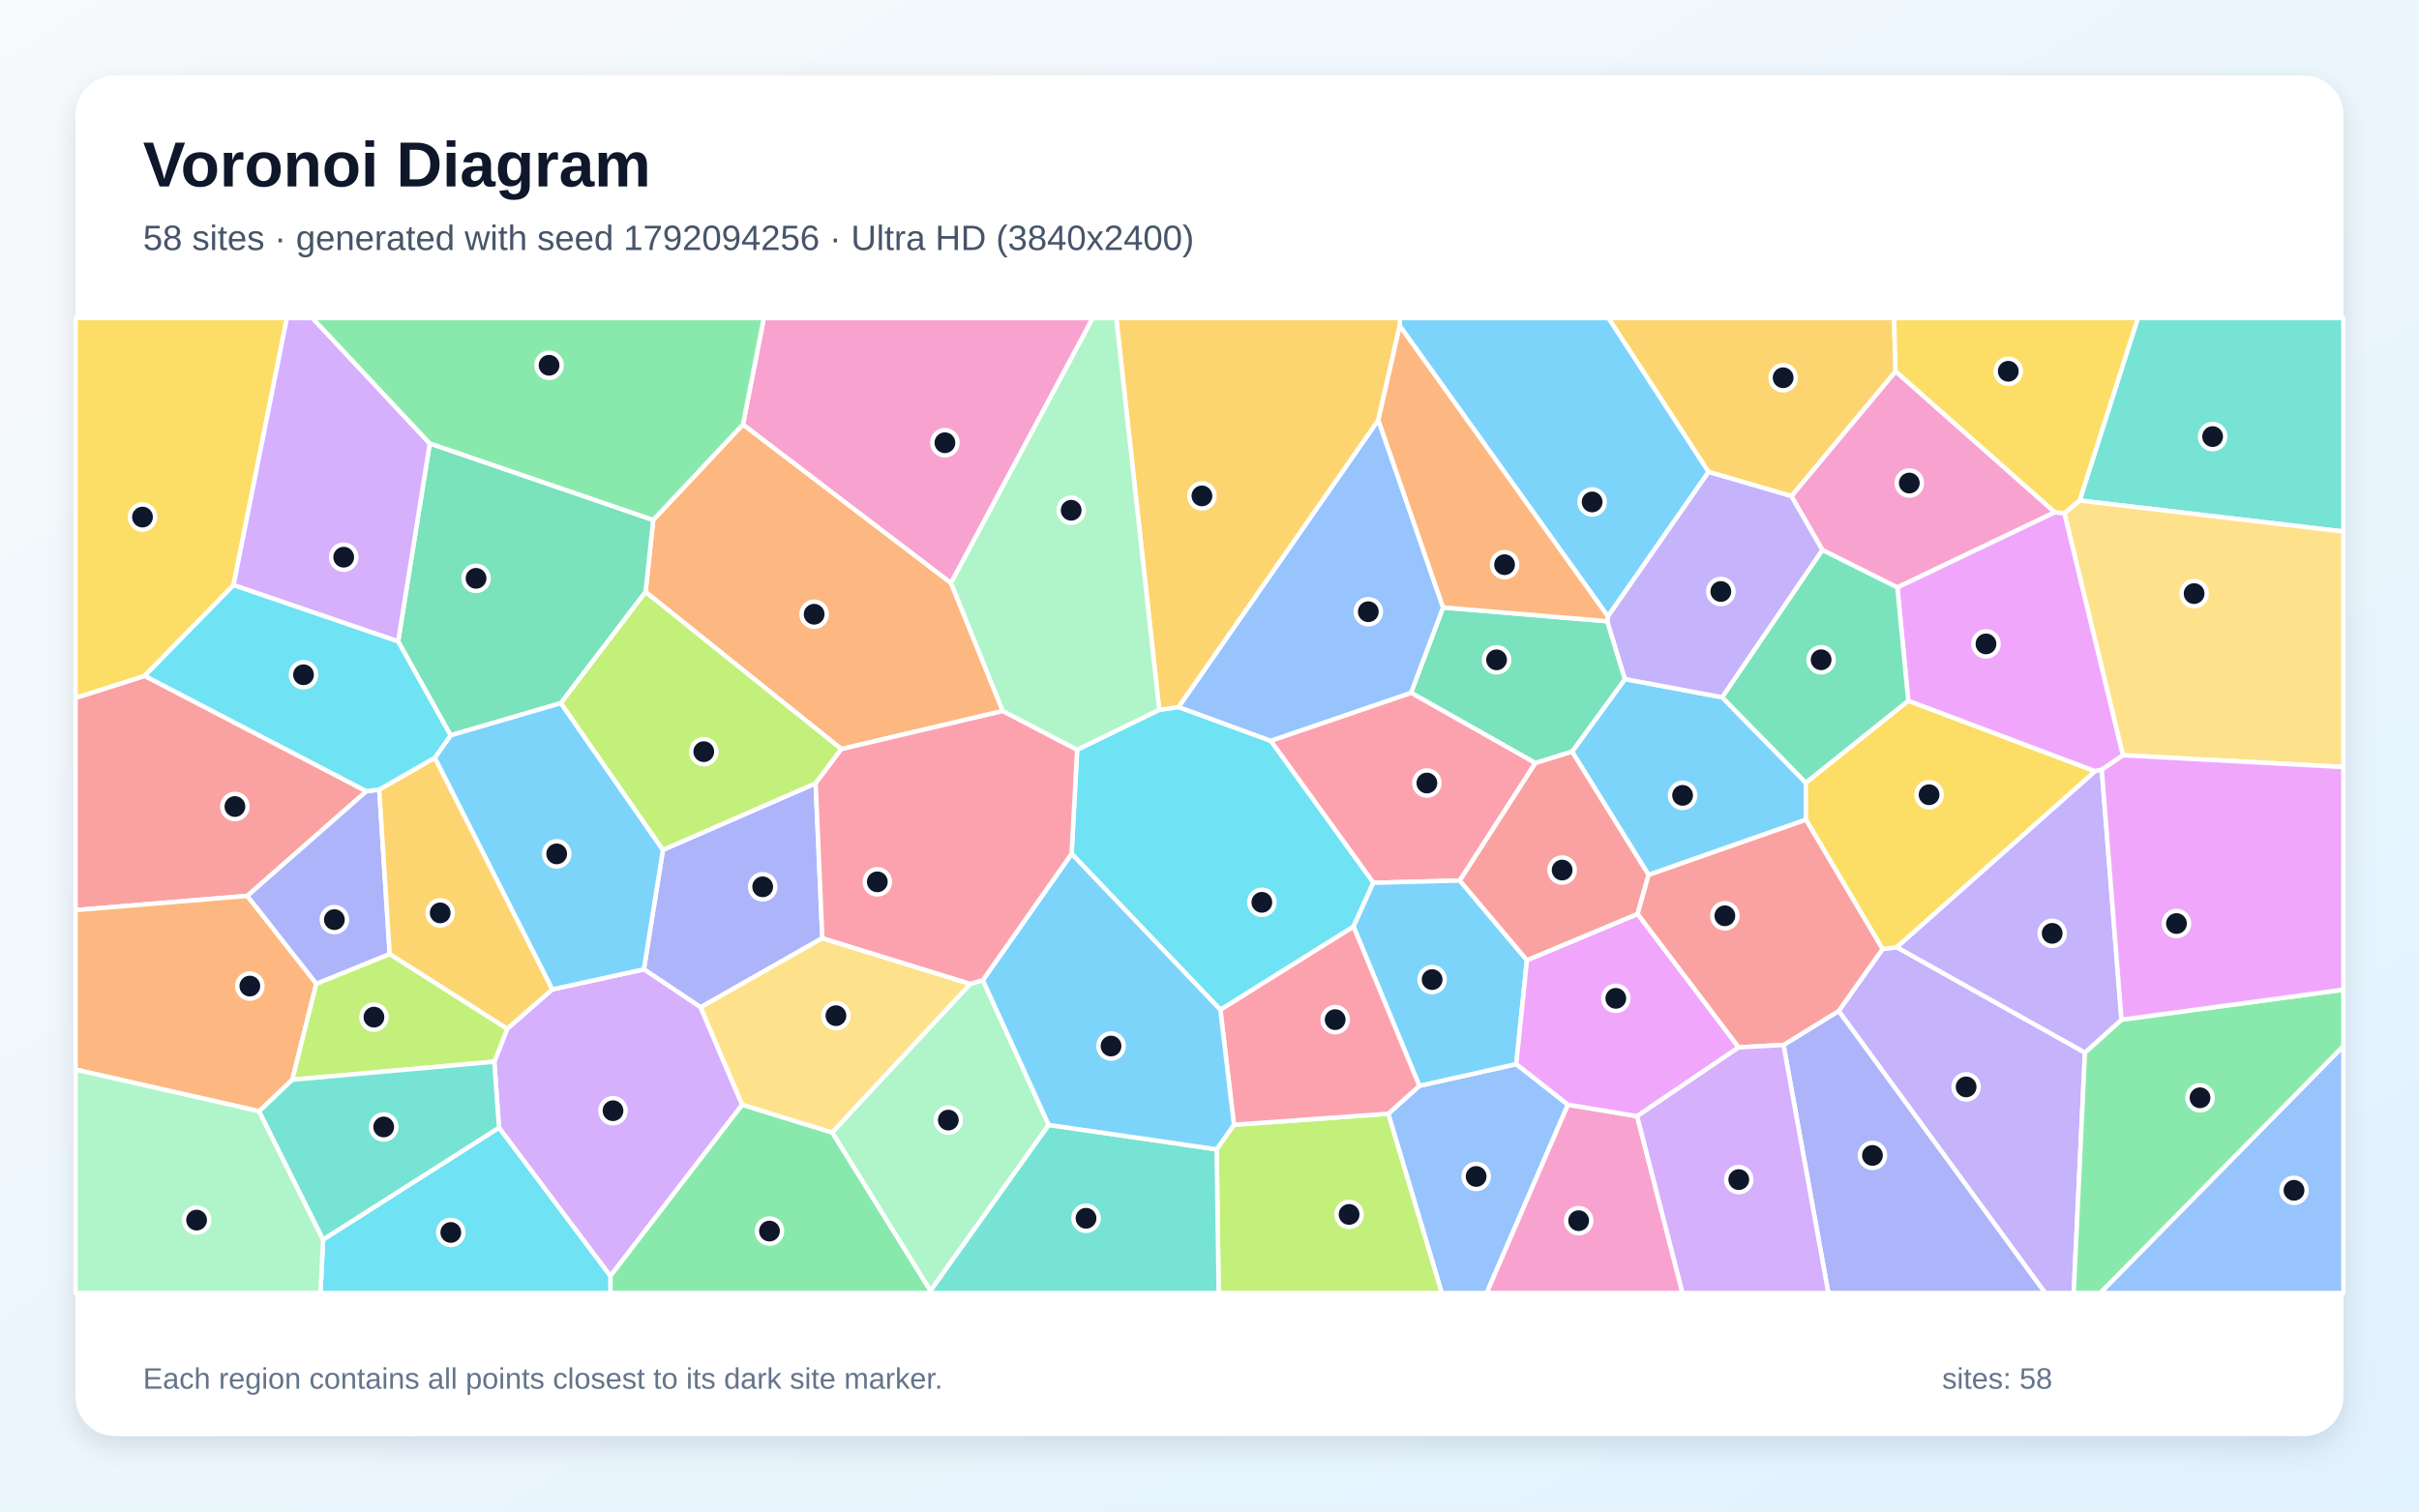
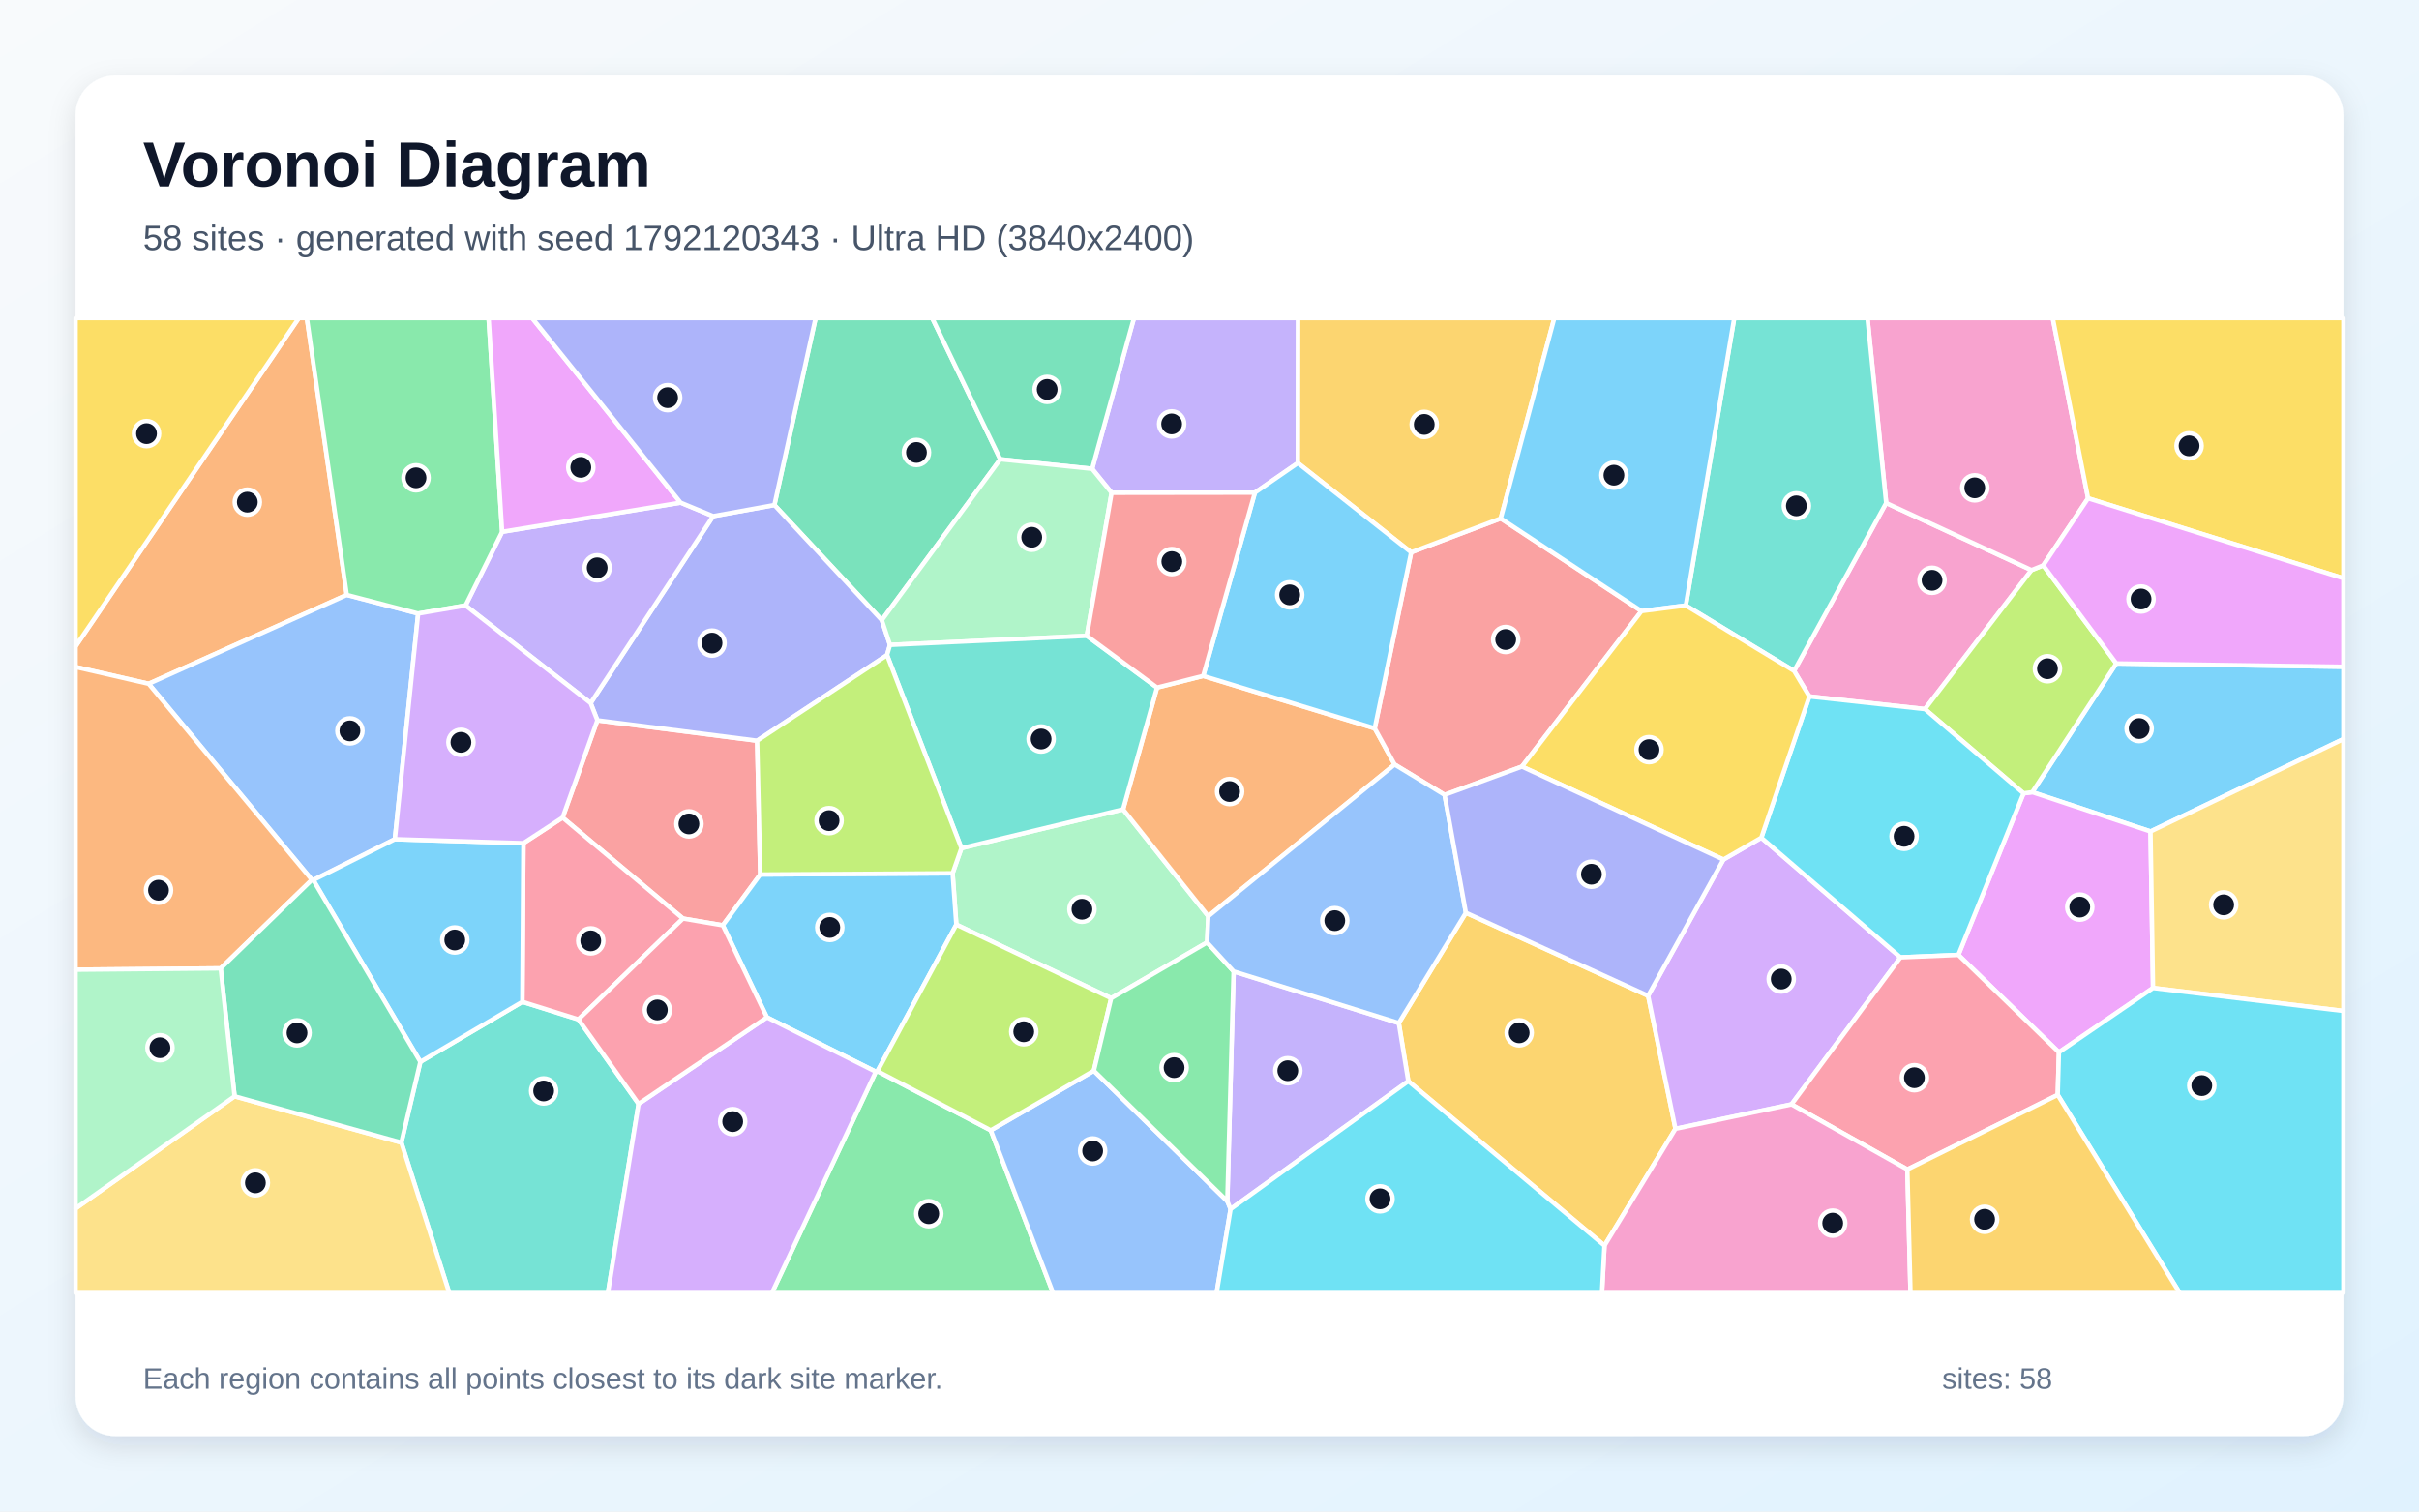
<svg xmlns="http://www.w3.org/2000/svg" width="3840" height="2400" viewBox="0 0 3840 2400" role="img" aria-labelledby="title description">
  <defs>
    <linearGradient id="background" x1="0" y1="0" x2="1" y2="1">
      <stop stop-color="#F8FAFC" />
      <stop offset="1" stop-color="#E0F2FE" />
    </linearGradient>
    <filter id="shadow" x="-5%" y="-5%" width="110%" height="110%">
      <feDropShadow dx="0" dy="15" stdDeviation="22" flood-color="#0F172A" flood-opacity=".12" />
    </filter>
  </defs>
  <rect width="3840" height="2400" fill="url(#background)" />
  <rect x="120" y="120" width="3600" height="2160" rx="63" fill="#FFFFFF" filter="url(#shadow)" />
  <g font-family="Arial, sans-serif">
    <text x="227" y="296" font-size="101" font-weight="700" fill="#0F172A">Voronoi Diagram</text>
-     <text x="227" y="397" font-size="56" fill="#475569">58 sites · generated with seed 1792094256 · Ultra HD (3840x2400)</text>
+     <text x="227" y="397" font-size="56" fill="#475569">58 sites · generated with seed 1792120343 · Ultra HD (3840x2400)</text>
  </g>
  <g stroke="#FFFFFF" stroke-width="7" stroke-linejoin="round">
-     <polygon points="2617.0,1389.2 2495.5,1193.5 2579.5,1078.2 2733.9,1107.2 2866.6,1242.7 2866.8,1301.6" fill="#38BDF8" fill-opacity="0.65" />
-     <polygon points="2918.7,1605.3 2988.5,1506.9 3011.1,1504.0 3309.7,1671.3 3291.9,2053.0 3246.5,2053.0" fill="#A78BFA" fill-opacity="0.65" />
-     <polygon points="3262.1,813.4 3011.9,932.8 2893.0,873.4 2843.6,787.7 3009.1,589.5" fill="#F472B6" fill-opacity="0.65" />
-     <polygon points="1179.4,673.9 1509.7,925.7 1591.9,1128.9 1335.6,1189.4 1024.8,939.9 1036.9,825.6" fill="#FB923C" fill-opacity="0.65" />
-     <polygon points="3029.2,1112.6 3326.0,1224.5 3011.1,1504.0 2988.5,1506.9 2866.8,1301.6 2866.6,1242.7" fill="#FACC15" fill-opacity="0.65" />
-     <polygon points="3309.7,1671.3 3367.7,1619.1 3720.0,1571.4 3720.0,1661.1 3334.3,2053.0 3291.9,2053.0" fill="#4ADE80" fill-opacity="0.65" />
-     <polygon points="3301.2,794.7 3393.7,505.0 3720.0,505.0 3720.0,844.0" fill="#2DD4BF" fill-opacity="0.65" />
-     <polygon points="2203.7,1768.4 2253.1,1724.1 2407.0,1689.6 2489.0,1754.0 2360.0,2053.0 2288.7,2053.0" fill="#60A5FA" fill-opacity="0.65" />
-     <polygon points="3277.3,814.7 3370.2,1199.2 3336.4,1222.2 3326.0,1224.5 3029.2,1112.6 3011.9,932.8 3262.1,813.4" fill="#E879F9" fill-opacity="0.65" />
-     <polygon points="2437.3,1211.6 2239.9,1100.0 2290.8,964.5 2551.5,986.4 2579.5,1078.2 2495.5,1193.5" fill="#34D399" fill-opacity="0.65" />
-     <polygon points="581.7,1256.3 392.6,1422.5 120.0,1445.1 120.0,1108.1 229.7,1073.1" fill="#F87171" fill-opacity="0.65" />
-     <polygon points="1305.4,1489.6 1112.2,1599.4 1022.1,1539.1 1052.4,1349.4 1294.8,1243.7" fill="#818CF8" fill-opacity="0.65" />
-     <polygon points="3009.1,589.5 2843.6,787.7 2712.2,749.4 2553.2,505.0 3006.7,505.0" fill="#FBBF24" fill-opacity="0.65" />
-     <polygon points="1931.3,1824.9 1958.8,1785.9 2203.7,1768.4 2288.7,2053.0 1934.6,2053.0" fill="#A3E635" fill-opacity="0.65" />
-     <polygon points="792.1,1790.6 784.7,1685.8 805.2,1633.4 876.6,1571.0 1022.1,1539.1 1112.2,1599.4 1178.2,1754.1 968.9,2026.1" fill="#C084FC" fill-opacity="0.65" />
-     <polygon points="2317.3,1398.1 2180.1,1401.7 2017.1,1176.2 2239.9,1100.0 2437.3,1211.6" fill="#FB7185" fill-opacity="0.65" />
-     <polygon points="2148.6,1471.3 1937.3,1603.4 1701.1,1355.6 1709.9,1190.4 1840.2,1127.1 1870.8,1122.6 2017.1,1176.2 2180.1,1401.7" fill="#22D3EE" fill-opacity="0.65" />
-     <polygon points="1560.2,1556.3 1664.8,1786.2 1477.0,2049.6 1320.9,1798.1 1540.2,1562.2" fill="#86EFAC" fill-opacity="0.65" />
-     <polygon points="3370.2,1199.2 3277.3,814.7 3301.2,794.7 3720.0,844.0 3720.0,1217.9" fill="#FCD34D" fill-opacity="0.65" />
-     <polygon points="2423.9,1524.6 2407.0,1689.6 2253.1,1724.1 2148.6,1471.3 2180.1,1401.7 2317.3,1398.1" fill="#38BDF8" fill-opacity="0.65" />
-     <polygon points="2712.2,749.4 2552.5,978.8 2222.0,517.5 2222.2,505.0 2553.2,505.0" fill="#38BDF8" fill-opacity="0.65" />
-     <polygon points="3367.7,1619.1 3309.7,1671.3 3011.1,1504.0 3326.0,1224.5 3336.4,1222.2" fill="#A78BFA" fill-opacity="0.65" />
-     <polygon points="2489.0,1754.0 2598.9,1772.3 2670.9,2053.0 2360.0,2053.0" fill="#F472B6" fill-opacity="0.65" />
-     <polygon points="411.4,1764.5 120.0,1698.3 120.0,1445.1 392.6,1422.5 502.2,1561.9 464.0,1714.4" fill="#FB923C" fill-opacity="0.65" />
-     <polygon points="370.7,929.1 229.7,1073.1 120.0,1108.1 120.0,505.0 455.4,505.0" fill="#FACC15" fill-opacity="0.65" />
-     <polygon points="968.9,2026.1 1178.2,1754.1 1320.9,1798.1 1477.0,2049.6 1477.2,2053.0 969.0,2053.0" fill="#4ADE80" fill-opacity="0.65" />
-     <polygon points="1477.0,2049.6 1664.8,1786.2 1931.3,1824.9 1934.6,2053.0 1477.2,2053.0" fill="#2DD4BF" fill-opacity="0.65" />
-     <polygon points="2188.0,666.8 2290.8,964.5 2239.9,1100.0 2017.1,1176.2 1870.8,1122.6" fill="#60A5FA" fill-opacity="0.65" />
-     <polygon points="2760.1,1663.0 2598.9,1772.3 2489.0,1754.0 2407.0,1689.6 2423.9,1524.6 2599.6,1451.1" fill="#E879F9" fill-opacity="0.65" />
-     <polygon points="890.4,1116.4 715.3,1167.6 632.0,1018.5 682.2,704.1 1036.9,825.6 1024.8,939.9" fill="#34D399" fill-opacity="0.65" />
-     <polygon points="2599.6,1451.1 2423.9,1524.6 2317.3,1398.1 2437.3,1211.6 2495.5,1193.5 2617.0,1389.2" fill="#F87171" fill-opacity="0.65" />
-     <polygon points="2831.2,1659.2 2918.7,1605.3 3246.5,2053.0 2902.3,2053.0" fill="#818CF8" fill-opacity="0.65" />
-     <polygon points="2222.0,517.5 2188.0,666.8 1870.8,1122.6 1840.2,1127.1 1772.0,505.0 2222.2,505.0" fill="#FBBF24" fill-opacity="0.65" />
-     <polygon points="464.0,1714.4 502.2,1561.9 618.6,1514.7 805.2,1633.4 784.7,1685.8" fill="#A3E635" fill-opacity="0.65" />
-     <polygon points="682.2,704.1 632.0,1018.5 370.7,929.1 455.4,505.0 496.0,505.0" fill="#C084FC" fill-opacity="0.65" />
-     <polygon points="1958.8,1785.9 1937.3,1603.4 2148.6,1471.3 2253.1,1724.1 2203.7,1768.4" fill="#FB7185" fill-opacity="0.65" />
-     <polygon points="512.9,1968.2 792.1,1790.6 968.9,2026.1 969.0,2053.0 508.7,2053.0" fill="#22D3EE" fill-opacity="0.65" />
-     <polygon points="120.0,1698.3 411.4,1764.5 512.9,1968.2 508.7,2053.0 120.0,2053.0" fill="#86EFAC" fill-opacity="0.65" />
-     <polygon points="1540.2,1562.2 1320.9,1798.1 1178.2,1754.1 1112.2,1599.4 1305.4,1489.6" fill="#FCD34D" fill-opacity="0.65" />
-     <polygon points="876.6,1571.0 690.1,1203.2 715.3,1167.6 890.4,1116.4 1052.4,1349.4 1022.1,1539.1" fill="#38BDF8" fill-opacity="0.65" />
-     <polygon points="1664.8,1786.2 1560.2,1556.3 1701.1,1355.6 1937.3,1603.4 1958.8,1785.9 1931.3,1824.9" fill="#38BDF8" fill-opacity="0.65" />
-     <polygon points="2552.5,978.8 2712.2,749.4 2843.6,787.7 2893.0,873.4 2733.9,1107.2 2579.5,1078.2 2551.5,986.4" fill="#A78BFA" fill-opacity="0.65" />
-     <polygon points="1509.7,925.7 1179.4,673.9 1212.5,505.0 1734.8,505.0" fill="#F472B6" fill-opacity="0.65" />
-     <polygon points="2222.0,517.5 2552.5,978.8 2551.5,986.4 2290.8,964.5 2188.0,666.8" fill="#FB923C" fill-opacity="0.65" />
-     <polygon points="3301.2,794.7 3277.3,814.7 3262.1,813.4 3009.1,589.5 3006.7,505.0 3393.7,505.0" fill="#FACC15" fill-opacity="0.65" />
-     <polygon points="1179.4,673.9 1036.9,825.6 682.2,704.1 496.0,505.0 1212.5,505.0" fill="#4ADE80" fill-opacity="0.65" />
-     <polygon points="411.4,1764.5 464.0,1714.4 784.7,1685.8 792.1,1790.6 512.9,1968.2" fill="#2DD4BF" fill-opacity="0.65" />
-     <polygon points="3720.0,1661.1 3720.0,2053.0 3334.3,2053.0" fill="#60A5FA" fill-opacity="0.65" />
-     <polygon points="3367.7,1619.1 3336.4,1222.2 3370.2,1199.2 3720.0,1217.9 3720.0,1571.4" fill="#E879F9" fill-opacity="0.65" />
-     <polygon points="2893.0,873.4 3011.9,932.8 3029.2,1112.6 2866.6,1242.7 2733.9,1107.2" fill="#34D399" fill-opacity="0.65" />
-     <polygon points="2831.2,1659.2 2760.1,1663.0 2599.6,1451.1 2617.0,1389.2 2866.8,1301.6 2988.5,1506.9 2918.7,1605.3" fill="#F87171" fill-opacity="0.65" />
-     <polygon points="602.0,1253.7 618.6,1514.7 502.2,1561.9 392.6,1422.5 581.7,1256.3" fill="#818CF8" fill-opacity="0.65" />
-     <polygon points="618.6,1514.7 602.0,1253.7 690.1,1203.2 876.6,1571.0 805.2,1633.4" fill="#FBBF24" fill-opacity="0.65" />
-     <polygon points="1294.8,1243.7 1052.4,1349.4 890.4,1116.4 1024.8,939.9 1335.6,1189.4" fill="#A3E635" fill-opacity="0.65" />
-     <polygon points="2598.9,1772.3 2760.1,1663.0 2831.2,1659.2 2902.3,2053.0 2670.9,2053.0" fill="#C084FC" fill-opacity="0.65" />
-     <polygon points="1560.2,1556.3 1540.2,1562.2 1305.4,1489.6 1294.8,1243.7 1335.6,1189.4 1591.9,1128.9 1709.9,1190.4 1701.1,1355.6" fill="#FB7185" fill-opacity="0.65" />
-     <polygon points="632.0,1018.5 715.3,1167.6 690.1,1203.2 602.0,1253.7 581.7,1256.3 229.7,1073.1 370.7,929.1" fill="#22D3EE" fill-opacity="0.65" />
-     <polygon points="1840.2,1127.1 1709.9,1190.4 1591.9,1128.9 1509.7,925.7 1734.8,505.0 1772.0,505.0" fill="#86EFAC" fill-opacity="0.65" />
+     <polygon points="3413.8,1320.2 3226.1,1257.8 3359.5,1053.4 3720.0,1058.7 3720.0,1173.5" fill="#38BDF8" fill-opacity="0.65" />
+     <polygon points="2060.3,735.2 1992.1,782.2 1764.6,782.5 1733.7,744.4 1800.1,505.0 2060.7,505.0" fill="#A78BFA" fill-opacity="0.65" />
+     <polygon points="2848.0,1065.3 2994.2,798.7 3224.9,905.2 3055.7,1125.9 2872.2,1105.8" fill="#F472B6" fill-opacity="0.65" />
+     <polygon points="550.5,944.6 236.0,1085.7 120.0,1059.1 120.0,1026.3 474.3,505.0 487.1,505.0" fill="#FB923C" fill-opacity="0.65" />
+     <polygon points="120.0,1026.3 120.0,505.0 474.3,505.0" fill="#FACC15" fill-opacity="0.65" />
+     <polygon points="1390.3,1701.7 1392.9,1700.8 1572.8,1794.7 1671.7,2053.0 1225.3,2053.0" fill="#4ADE80" fill-opacity="0.65" />
+     <polygon points="637.1,1814.2 667.3,1686.0 829.2,1590.7 918.2,1618.6 1013.7,1752.7 965.0,2053.0 713.2,2053.0" fill="#2DD4BF" fill-opacity="0.65" />
+     <polygon points="663.8,974.2 626.8,1332.5 497.3,1397.4 495.1,1397.0 236.0,1085.7 550.5,944.6" fill="#60A5FA" fill-opacity="0.65" />
+     <polygon points="3268.4,1670.8 3108.8,1516.2 3212.2,1259.7 3226.1,1257.8 3413.8,1320.2 3417.8,1568.7" fill="#E879F9" fill-opacity="0.65" />
+     <polygon points="1399.8,984.7 1229.3,801.9 1294.7,505.0 1479.8,505.0 1587.9,729.2" fill="#34D399" fill-opacity="0.65" />
+     <polygon points="1206.8,1388.5 1147.4,1469.2 1084.2,1458.5 893.1,1298.2 948.3,1143.7 1201.9,1176.1" fill="#F87171" fill-opacity="0.65" />
+     <polygon points="937.6,1116.4 1132.1,819.5 1229.3,801.9 1399.8,984.7 1412.8,1024.0 1408.1,1040.2 1201.9,1176.1 948.3,1143.7" fill="#818CF8" fill-opacity="0.65" />
+     <polygon points="2235.6,1716.7 2220.5,1624.4 2327.0,1449.3 2616.3,1581.1 2659.7,1792.3 2547.0,1977.8" fill="#FBBF24" fill-opacity="0.65" />
+     <polygon points="3212.2,1259.7 3055.7,1125.9 3224.9,905.2 3243.5,897.7 3359.5,1053.4 3226.1,1257.8" fill="#A3E635" fill-opacity="0.65" />
+     <polygon points="2843.9,1753.5 2659.7,1792.3 2616.3,1581.1 2735.8,1364.8 2796.0,1330.1 3016.9,1520.1" fill="#C084FC" fill-opacity="0.65" />
+     <polygon points="918.2,1618.6 829.2,1590.7 830.9,1338.8 893.1,1298.2 1084.2,1458.5" fill="#FB7185" fill-opacity="0.65" />
+     <polygon points="3016.9,1520.1 2796.0,1330.1 2872.2,1105.8 3055.7,1125.9 3212.2,1259.7 3108.8,1516.2" fill="#22D3EE" fill-opacity="0.65" />
+     <polygon points="1526.2,1346.7 1782.8,1285.1 1918.1,1454.8 1916.2,1496.4 1763.9,1585.0 1518.1,1468.1 1512.2,1386.6" fill="#86EFAC" fill-opacity="0.65" />
+     <polygon points="3417.8,1568.7 3413.8,1320.2 3720.0,1173.5 3720.0,1605.2" fill="#FCD34D" fill-opacity="0.65" />
+     <polygon points="830.9,1338.8 829.2,1590.7 667.3,1686.0 497.3,1397.4 626.8,1332.5" fill="#38BDF8" fill-opacity="0.65" />
+     <polygon points="1217.4,1615.3 1147.4,1469.2 1206.8,1388.5 1512.2,1386.6 1518.1,1468.1 1392.9,1700.8 1390.3,1701.7" fill="#38BDF8" fill-opacity="0.65" />
+     <polygon points="1080.4,798.1 1132.1,819.5 937.6,1116.4 739.0,961.4 797.1,844.4" fill="#A78BFA" fill-opacity="0.65" />
+     <polygon points="3314.7,791.2 3243.5,897.7 3224.9,905.2 2994.2,798.7 2964.5,505.0 3258.6,505.0" fill="#F472B6" fill-opacity="0.65" />
+     <polygon points="1836.7,1091.7 1910.0,1073.2 2182.3,1156.5 2213.9,1213.9 1918.1,1454.8 1782.8,1285.1" fill="#FB923C" fill-opacity="0.65" />
+     <polygon points="3314.7,791.2 3258.6,505.0 3720.0,505.0 3720.0,918.2" fill="#FACC15" fill-opacity="0.65" />
+     <polygon points="797.1,844.4 739.0,961.4 663.8,974.2 550.5,944.6 487.1,505.0 775.6,505.0" fill="#4ADE80" fill-opacity="0.65" />
+     <polygon points="2676.1,961.4 2753.0,505.0 2964.5,505.0 2994.2,798.7 2848.0,1065.3" fill="#2DD4BF" fill-opacity="0.65" />
+     <polygon points="1572.8,1794.7 1736.4,1700.1 1948.3,1907.2 1953.5,1919.8 1931.3,2053.0 1671.7,2053.0" fill="#60A5FA" fill-opacity="0.65" />
+     <polygon points="1080.4,798.1 797.1,844.4 775.6,505.0 844.8,505.0" fill="#E879F9" fill-opacity="0.65" />
+     <polygon points="1587.9,729.2 1479.8,505.0 1800.1,505.0 1733.7,744.4" fill="#34D399" fill-opacity="0.65" />
+     <polygon points="2240.1,877.0 2382.3,823.2 2605.8,970.3 2416.0,1217.2 2293.2,1262.1 2213.9,1213.9 2182.3,1156.5" fill="#F87171" fill-opacity="0.65" />
+     <polygon points="1229.3,801.9 1132.1,819.5 1080.4,798.1 844.8,505.0 1294.7,505.0" fill="#818CF8" fill-opacity="0.65" />
+     <polygon points="2382.3,823.2 2240.1,877.0 2060.3,735.2 2060.7,505.0 2467.4,505.0" fill="#FBBF24" fill-opacity="0.65" />
+     <polygon points="1518.1,1468.1 1763.9,1585.0 1736.4,1700.1 1572.8,1794.7 1392.9,1700.8" fill="#A3E635" fill-opacity="0.65" />
+     <polygon points="739.0,961.4 937.6,1116.4 948.3,1143.7 893.1,1298.2 830.9,1338.8 626.8,1332.5 663.8,974.2" fill="#C084FC" fill-opacity="0.65" />
+     <polygon points="3027.8,1856.8 2843.9,1753.5 3016.9,1520.1 3108.8,1516.2 3268.4,1670.8 3266.5,1738.5" fill="#FB7185" fill-opacity="0.65" />
+     <polygon points="3266.5,1738.5 3268.4,1670.8 3417.8,1568.7 3720.0,1605.2 3720.0,2053.0 3460.2,2053.0" fill="#22D3EE" fill-opacity="0.65" />
+     <polygon points="1725.2,1009.6 1412.8,1024.0 1399.8,984.7 1587.9,729.2 1733.7,744.4 1764.6,782.5" fill="#86EFAC" fill-opacity="0.65" />
+     <polygon points="120.0,1918.8 372.4,1740.7 637.1,1814.2 713.2,2053.0 120.0,2053.0" fill="#FCD34D" fill-opacity="0.65" />
+     <polygon points="2240.1,877.0 2182.3,1156.5 1910.0,1073.2 1992.1,782.2 2060.3,735.2" fill="#38BDF8" fill-opacity="0.65" />
+     <polygon points="2676.1,961.4 2605.8,970.3 2382.3,823.2 2467.4,505.0 2753.0,505.0" fill="#38BDF8" fill-opacity="0.65" />
+     <polygon points="1953.5,1919.8 1948.3,1907.2 1958.3,1542.4 2220.5,1624.4 2235.6,1716.7" fill="#A78BFA" fill-opacity="0.65" />
+     <polygon points="2547.0,1977.8 2659.7,1792.3 2843.9,1753.5 3027.8,1856.8 3032.8,2053.0 2543.0,2053.0" fill="#F472B6" fill-opacity="0.65" />
+     <polygon points="350.3,1537.6 120.0,1539.7 120.0,1059.1 236.0,1085.7 495.1,1397.0" fill="#FB923C" fill-opacity="0.65" />
+     <polygon points="2796.0,1330.1 2735.8,1364.8 2416.0,1217.2 2605.8,970.3 2676.1,961.4 2848.0,1065.3 2872.2,1105.8" fill="#FACC15" fill-opacity="0.65" />
+     <polygon points="1958.3,1542.4 1948.3,1907.2 1736.4,1700.1 1763.9,1585.0 1916.2,1496.4" fill="#4ADE80" fill-opacity="0.65" />
+     <polygon points="1725.2,1009.6 1836.7,1091.7 1782.8,1285.1 1526.2,1346.7 1408.1,1040.2 1412.8,1024.0" fill="#2DD4BF" fill-opacity="0.65" />
+     <polygon points="2293.2,1262.1 2327.0,1449.3 2220.5,1624.4 1958.3,1542.4 1916.2,1496.4 1918.1,1454.8 2213.9,1213.9" fill="#60A5FA" fill-opacity="0.65" />
+     <polygon points="3359.5,1053.4 3243.5,897.7 3314.7,791.2 3720.0,918.2 3720.0,1058.7" fill="#E879F9" fill-opacity="0.65" />
+     <polygon points="372.4,1740.7 350.3,1537.6 495.1,1397.0 497.3,1397.4 667.3,1686.0 637.1,1814.2" fill="#34D399" fill-opacity="0.65" />
+     <polygon points="1910.0,1073.2 1836.7,1091.7 1725.2,1009.6 1764.6,782.5 1992.1,782.2" fill="#F87171" fill-opacity="0.65" />
+     <polygon points="2293.2,1262.1 2416.0,1217.2 2735.8,1364.8 2616.3,1581.1 2327.0,1449.3" fill="#818CF8" fill-opacity="0.65" />
+     <polygon points="3027.8,1856.8 3266.5,1738.5 3460.2,2053.0 3032.8,2053.0" fill="#FBBF24" fill-opacity="0.65" />
+     <polygon points="1526.2,1346.7 1512.2,1386.6 1206.8,1388.5 1201.9,1176.1 1408.1,1040.2" fill="#A3E635" fill-opacity="0.65" />
+     <polygon points="1013.7,1752.7 1217.4,1615.3 1390.3,1701.7 1225.3,2053.0 965.0,2053.0" fill="#C084FC" fill-opacity="0.65" />
+     <polygon points="1013.7,1752.7 918.2,1618.6 1084.2,1458.5 1147.4,1469.2 1217.4,1615.3" fill="#FB7185" fill-opacity="0.65" />
+     <polygon points="1953.5,1919.8 2235.6,1716.7 2547.0,1977.8 2543.0,2053.0 1931.3,2053.0" fill="#22D3EE" fill-opacity="0.65" />
+     <polygon points="372.4,1740.7 120.0,1918.8 120.0,1539.7 350.3,1537.6" fill="#86EFAC" fill-opacity="0.65" />
  </g>
  <g>
-     <circle cx="2671.0" cy="1262.9" r="20" fill="#0F172A" stroke="#FFFFFF" stroke-width="7" />
-     <circle cx="3121.1" cy="1725.8" r="20" fill="#0F172A" stroke="#FFFFFF" stroke-width="7" />
-     <circle cx="3030.9" cy="767.0" r="20" fill="#0F172A" stroke="#FFFFFF" stroke-width="7" />
-     <circle cx="1292.4" cy="975.3" r="20" fill="#0F172A" stroke="#FFFFFF" stroke-width="7" />
-     <circle cx="3062.3" cy="1261.9" r="20" fill="#0F172A" stroke="#FFFFFF" stroke-width="7" />
-     <circle cx="3492.4" cy="1743.1" r="20" fill="#0F172A" stroke="#FFFFFF" stroke-width="7" />
-     <circle cx="3512.4" cy="693.2" r="20" fill="#0F172A" stroke="#FFFFFF" stroke-width="7" />
-     <circle cx="2343.3" cy="1868.0" r="20" fill="#0F172A" stroke="#FFFFFF" stroke-width="7" />
-     <circle cx="3152.6" cy="1022.4" r="20" fill="#0F172A" stroke="#FFFFFF" stroke-width="7" />
-     <circle cx="2375.7" cy="1047.7" r="20" fill="#0F172A" stroke="#FFFFFF" stroke-width="7" />
-     <circle cx="372.9" cy="1280.6" r="20" fill="#0F172A" stroke="#FFFFFF" stroke-width="7" />
-     <circle cx="1210.7" cy="1408.1" r="20" fill="#0F172A" stroke="#FFFFFF" stroke-width="7" />
-     <circle cx="2830.6" cy="599.8" r="20" fill="#0F172A" stroke="#FFFFFF" stroke-width="7" />
-     <circle cx="2141.6" cy="1928.3" r="20" fill="#0F172A" stroke="#FFFFFF" stroke-width="7" />
-     <circle cx="973.1" cy="1763.6" r="20" fill="#0F172A" stroke="#FFFFFF" stroke-width="7" />
-     <circle cx="2265.1" cy="1243.3" r="20" fill="#0F172A" stroke="#FFFFFF" stroke-width="7" />
-     <circle cx="2003.1" cy="1432.7" r="20" fill="#0F172A" stroke="#FFFFFF" stroke-width="7" />
-     <circle cx="1505.4" cy="1778.5" r="20" fill="#0F172A" stroke="#FFFFFF" stroke-width="7" />
-     <circle cx="3483.0" cy="942.5" r="20" fill="#0F172A" stroke="#FFFFFF" stroke-width="7" />
-     <circle cx="2273.4" cy="1555.4" r="20" fill="#0F172A" stroke="#FFFFFF" stroke-width="7" />
-     <circle cx="2527.4" cy="797.0" r="20" fill="#0F172A" stroke="#FFFFFF" stroke-width="7" />
-     <circle cx="3257.7" cy="1482.0" r="20" fill="#0F172A" stroke="#FFFFFF" stroke-width="7" />
-     <circle cx="2506.0" cy="1938.2" r="20" fill="#0F172A" stroke="#FFFFFF" stroke-width="7" />
-     <circle cx="396.6" cy="1565.7" r="20" fill="#0F172A" stroke="#FFFFFF" stroke-width="7" />
-     <circle cx="226.2" cy="821.0" r="20" fill="#0F172A" stroke="#FFFFFF" stroke-width="7" />
-     <circle cx="1221.5" cy="1954.7" r="20" fill="#0F172A" stroke="#FFFFFF" stroke-width="7" />
-     <circle cx="1724.0" cy="1934.4" r="20" fill="#0F172A" stroke="#FFFFFF" stroke-width="7" />
-     <circle cx="2172.1" cy="971.3" r="20" fill="#0F172A" stroke="#FFFFFF" stroke-width="7" />
-     <circle cx="2565.0" cy="1585.2" r="20" fill="#0F172A" stroke="#FFFFFF" stroke-width="7" />
-     <circle cx="755.7" cy="918.3" r="20" fill="#0F172A" stroke="#FFFFFF" stroke-width="7" />
-     <circle cx="2479.8" cy="1381.5" r="20" fill="#0F172A" stroke="#FFFFFF" stroke-width="7" />
-     <circle cx="2972.4" cy="1834.6" r="20" fill="#0F172A" stroke="#FFFFFF" stroke-width="7" />
-     <circle cx="1908.0" cy="787.4" r="20" fill="#0F172A" stroke="#FFFFFF" stroke-width="7" />
-     <circle cx="593.6" cy="1615.0" r="20" fill="#0F172A" stroke="#FFFFFF" stroke-width="7" />
-     <circle cx="545.6" cy="884.7" r="20" fill="#0F172A" stroke="#FFFFFF" stroke-width="7" />
-     <circle cx="2119.5" cy="1619.0" r="20" fill="#0F172A" stroke="#FFFFFF" stroke-width="7" />
-     <circle cx="715.6" cy="1956.9" r="20" fill="#0F172A" stroke="#FFFFFF" stroke-width="7" />
-     <circle cx="312.1" cy="1937.3" r="20" fill="#0F172A" stroke="#FFFFFF" stroke-width="7" />
-     <circle cx="1327.0" cy="1612.7" r="20" fill="#0F172A" stroke="#FFFFFF" stroke-width="7" />
-     <circle cx="883.7" cy="1355.8" r="20" fill="#0F172A" stroke="#FFFFFF" stroke-width="7" />
-     <circle cx="1763.7" cy="1660.9" r="20" fill="#0F172A" stroke="#FFFFFF" stroke-width="7" />
-     <circle cx="2731.7" cy="939.2" r="20" fill="#0F172A" stroke="#FFFFFF" stroke-width="7" />
-     <circle cx="1500.0" cy="703.0" r="20" fill="#0F172A" stroke="#FFFFFF" stroke-width="7" />
-     <circle cx="2388.4" cy="896.6" r="20" fill="#0F172A" stroke="#FFFFFF" stroke-width="7" />
-     <circle cx="3188.0" cy="589.5" r="20" fill="#0F172A" stroke="#FFFFFF" stroke-width="7" />
-     <circle cx="871.6" cy="580.0" r="20" fill="#0F172A" stroke="#FFFFFF" stroke-width="7" />
-     <circle cx="609.1" cy="1789.4" r="20" fill="#0F172A" stroke="#FFFFFF" stroke-width="7" />
-     <circle cx="3641.6" cy="1890.0" r="20" fill="#0F172A" stroke="#FFFFFF" stroke-width="7" />
-     <circle cx="3455.0" cy="1466.4" r="20" fill="#0F172A" stroke="#FFFFFF" stroke-width="7" />
-     <circle cx="2890.9" cy="1047.6" r="20" fill="#0F172A" stroke="#FFFFFF" stroke-width="7" />
-     <circle cx="2738.1" cy="1454.1" r="20" fill="#0F172A" stroke="#FFFFFF" stroke-width="7" />
-     <circle cx="530.8" cy="1460.2" r="20" fill="#0F172A" stroke="#FFFFFF" stroke-width="7" />
-     <circle cx="698.8" cy="1449.5" r="20" fill="#0F172A" stroke="#FFFFFF" stroke-width="7" />
-     <circle cx="1117.2" cy="1193.5" r="20" fill="#0F172A" stroke="#FFFFFF" stroke-width="7" />
-     <circle cx="2760.2" cy="1873.0" r="20" fill="#0F172A" stroke="#FFFFFF" stroke-width="7" />
-     <circle cx="1392.7" cy="1400.2" r="20" fill="#0F172A" stroke="#FFFFFF" stroke-width="7" />
-     <circle cx="481.8" cy="1071.4" r="20" fill="#0F172A" stroke="#FFFFFF" stroke-width="7" />
-     <circle cx="1700.4" cy="810.2" r="20" fill="#0F172A" stroke="#FFFFFF" stroke-width="7" />
+     <circle cx="3395.8" cy="1156.8" r="20" fill="#0F172A" stroke="#FFFFFF" stroke-width="7" />
+     <circle cx="1859.9" cy="673.1" r="20" fill="#0F172A" stroke="#FFFFFF" stroke-width="7" />
+     <circle cx="3067.0" cy="921.4" r="20" fill="#0F172A" stroke="#FFFFFF" stroke-width="7" />
+     <circle cx="392.6" cy="797.3" r="20" fill="#0F172A" stroke="#FFFFFF" stroke-width="7" />
+     <circle cx="232.6" cy="688.5" r="20" fill="#0F172A" stroke="#FFFFFF" stroke-width="7" />
+     <circle cx="1474.3" cy="1927.1" r="20" fill="#0F172A" stroke="#FFFFFF" stroke-width="7" />
+     <circle cx="863.0" cy="1732.2" r="20" fill="#0F172A" stroke="#FFFFFF" stroke-width="7" />
+     <circle cx="555.5" cy="1160.5" r="20" fill="#0F172A" stroke="#FFFFFF" stroke-width="7" />
+     <circle cx="3301.5" cy="1440.3" r="20" fill="#0F172A" stroke="#FFFFFF" stroke-width="7" />
+     <circle cx="1454.8" cy="718.4" r="20" fill="#0F172A" stroke="#FFFFFF" stroke-width="7" />
+     <circle cx="1093.6" cy="1308.2" r="20" fill="#0F172A" stroke="#FFFFFF" stroke-width="7" />
+     <circle cx="1130.3" cy="1021.1" r="20" fill="#0F172A" stroke="#FFFFFF" stroke-width="7" />
+     <circle cx="2411.6" cy="1639.9" r="20" fill="#0F172A" stroke="#FFFFFF" stroke-width="7" />
+     <circle cx="3250.2" cy="1061.8" r="20" fill="#0F172A" stroke="#FFFFFF" stroke-width="7" />
+     <circle cx="2827.6" cy="1554.5" r="20" fill="#0F172A" stroke="#FFFFFF" stroke-width="7" />
+     <circle cx="937.8" cy="1493.9" r="20" fill="#0F172A" stroke="#FFFFFF" stroke-width="7" />
+     <circle cx="3022.6" cy="1327.9" r="20" fill="#0F172A" stroke="#FFFFFF" stroke-width="7" />
+     <circle cx="1717.5" cy="1443.7" r="20" fill="#0F172A" stroke="#FFFFFF" stroke-width="7" />
+     <circle cx="3529.9" cy="1436.7" r="20" fill="#0F172A" stroke="#FFFFFF" stroke-width="7" />
+     <circle cx="721.9" cy="1492.5" r="20" fill="#0F172A" stroke="#FFFFFF" stroke-width="7" />
+     <circle cx="1317.2" cy="1472.6" r="20" fill="#0F172A" stroke="#FFFFFF" stroke-width="7" />
+     <circle cx="948.0" cy="901.6" r="20" fill="#0F172A" stroke="#FFFFFF" stroke-width="7" />
+     <circle cx="3134.8" cy="774.6" r="20" fill="#0F172A" stroke="#FFFFFF" stroke-width="7" />
+     <circle cx="1951.9" cy="1256.8" r="20" fill="#0F172A" stroke="#FFFFFF" stroke-width="7" />
+     <circle cx="3475.0" cy="707.9" r="20" fill="#0F172A" stroke="#FFFFFF" stroke-width="7" />
+     <circle cx="660.4" cy="758.7" r="20" fill="#0F172A" stroke="#FFFFFF" stroke-width="7" />
+     <circle cx="2851.6" cy="803.2" r="20" fill="#0F172A" stroke="#FFFFFF" stroke-width="7" />
+     <circle cx="1734.5" cy="1827.5" r="20" fill="#0F172A" stroke="#FFFFFF" stroke-width="7" />
+     <circle cx="922.0" cy="742.1" r="20" fill="#0F172A" stroke="#FFFFFF" stroke-width="7" />
+     <circle cx="1662.3" cy="618.3" r="20" fill="#0F172A" stroke="#FFFFFF" stroke-width="7" />
+     <circle cx="2390.2" cy="1015.4" r="20" fill="#0F172A" stroke="#FFFFFF" stroke-width="7" />
+     <circle cx="1059.8" cy="631.4" r="20" fill="#0F172A" stroke="#FFFFFF" stroke-width="7" />
+     <circle cx="2260.9" cy="673.9" r="20" fill="#0F172A" stroke="#FFFFFF" stroke-width="7" />
+     <circle cx="1625.1" cy="1638.2" r="20" fill="#0F172A" stroke="#FFFFFF" stroke-width="7" />
+     <circle cx="731.7" cy="1178.7" r="20" fill="#0F172A" stroke="#FFFFFF" stroke-width="7" />
+     <circle cx="3039.0" cy="1711.2" r="20" fill="#0F172A" stroke="#FFFFFF" stroke-width="7" />
+     <circle cx="3495.2" cy="1723.7" r="20" fill="#0F172A" stroke="#FFFFFF" stroke-width="7" />
+     <circle cx="1637.8" cy="853.1" r="20" fill="#0F172A" stroke="#FFFFFF" stroke-width="7" />
+     <circle cx="405.4" cy="1878.1" r="20" fill="#0F172A" stroke="#FFFFFF" stroke-width="7" />
+     <circle cx="2047.3" cy="944.5" r="20" fill="#0F172A" stroke="#FFFFFF" stroke-width="7" />
+     <circle cx="2562.0" cy="754.5" r="20" fill="#0F172A" stroke="#FFFFFF" stroke-width="7" />
+     <circle cx="2044.3" cy="1700.1" r="20" fill="#0F172A" stroke="#FFFFFF" stroke-width="7" />
+     <circle cx="2909.3" cy="1942.1" r="20" fill="#0F172A" stroke="#FFFFFF" stroke-width="7" />
+     <circle cx="251.6" cy="1413.5" r="20" fill="#0F172A" stroke="#FFFFFF" stroke-width="7" />
+     <circle cx="2617.7" cy="1190.3" r="20" fill="#0F172A" stroke="#FFFFFF" stroke-width="7" />
+     <circle cx="1863.8" cy="1695.2" r="20" fill="#0F172A" stroke="#FFFFFF" stroke-width="7" />
+     <circle cx="1652.7" cy="1173.4" r="20" fill="#0F172A" stroke="#FFFFFF" stroke-width="7" />
+     <circle cx="2118.9" cy="1461.8" r="20" fill="#0F172A" stroke="#FFFFFF" stroke-width="7" />
+     <circle cx="3398.8" cy="951.1" r="20" fill="#0F172A" stroke="#FFFFFF" stroke-width="7" />
+     <circle cx="471.5" cy="1640.0" r="20" fill="#0F172A" stroke="#FFFFFF" stroke-width="7" />
+     <circle cx="1860.2" cy="891.7" r="20" fill="#0F172A" stroke="#FFFFFF" stroke-width="7" />
+     <circle cx="2526.3" cy="1388.1" r="20" fill="#0F172A" stroke="#FFFFFF" stroke-width="7" />
+     <circle cx="3150.4" cy="1936.0" r="20" fill="#0F172A" stroke="#FFFFFF" stroke-width="7" />
+     <circle cx="1316.1" cy="1303.0" r="20" fill="#0F172A" stroke="#FFFFFF" stroke-width="7" />
+     <circle cx="1163.1" cy="1780.9" r="20" fill="#0F172A" stroke="#FFFFFF" stroke-width="7" />
+     <circle cx="1043.5" cy="1603.6" r="20" fill="#0F172A" stroke="#FFFFFF" stroke-width="7" />
+     <circle cx="2190.7" cy="1903.5" r="20" fill="#0F172A" stroke="#FFFFFF" stroke-width="7" />
+     <circle cx="253.9" cy="1663.6" r="20" fill="#0F172A" stroke="#FFFFFF" stroke-width="7" />
  </g>
  <g font-family="Arial, sans-serif" font-size="47" fill="#64748B">
    <text x="227" y="2205">Each region contains all points closest to its dark site marker.</text>
    <text x="3083" y="2205">sites: 58</text>
  </g>
</svg>
